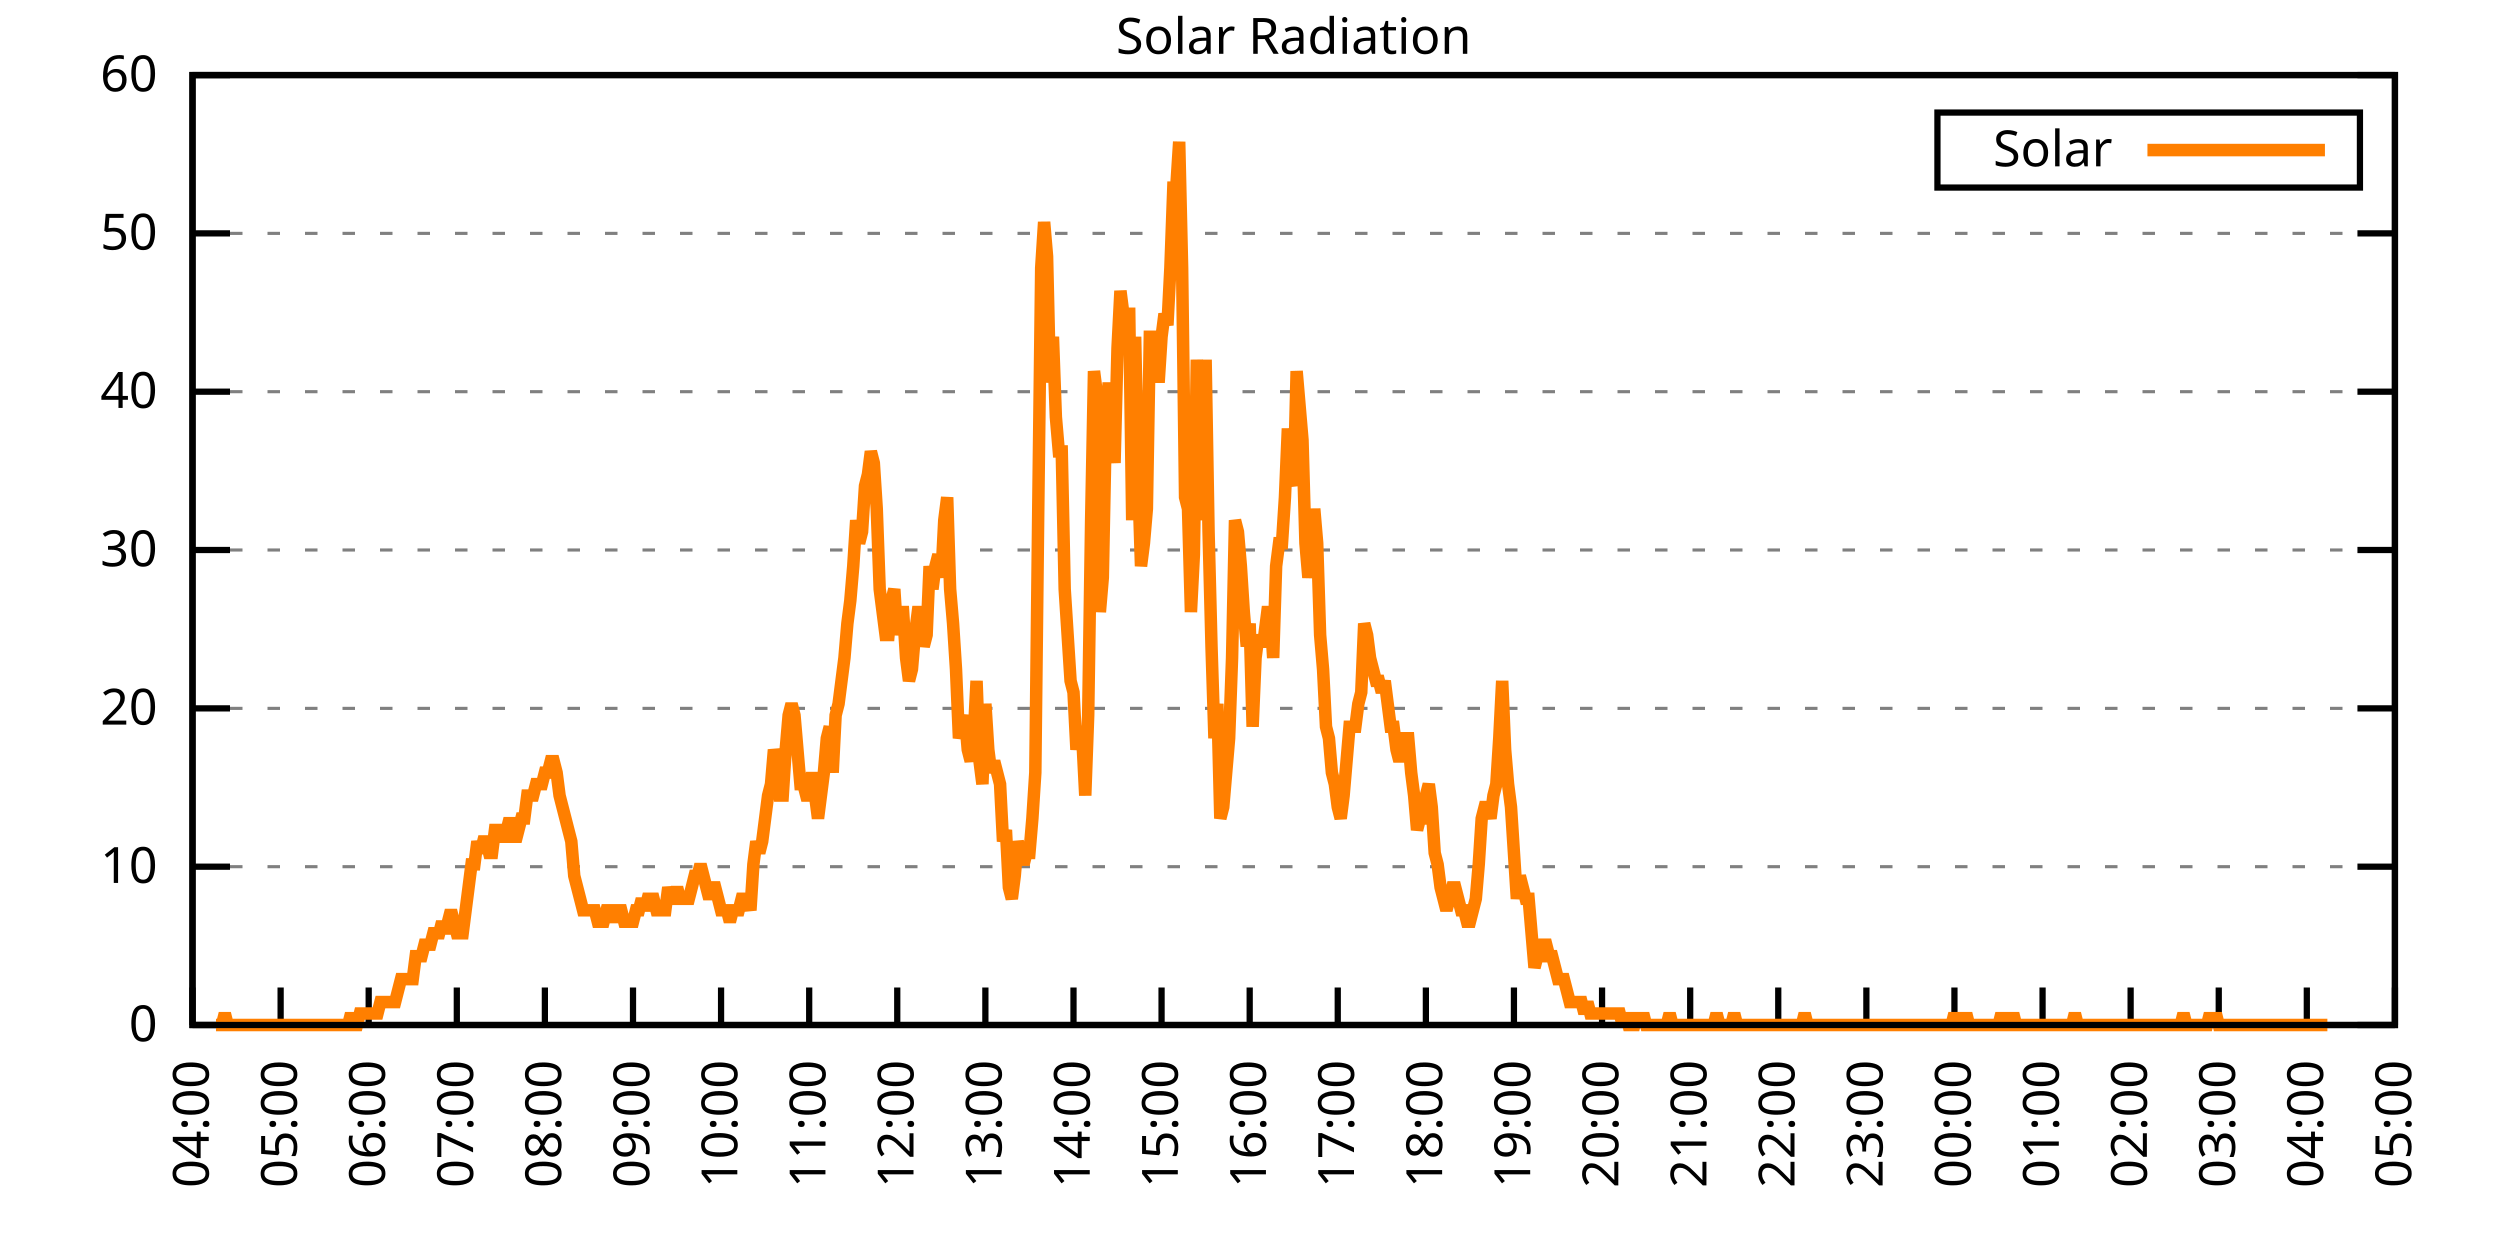
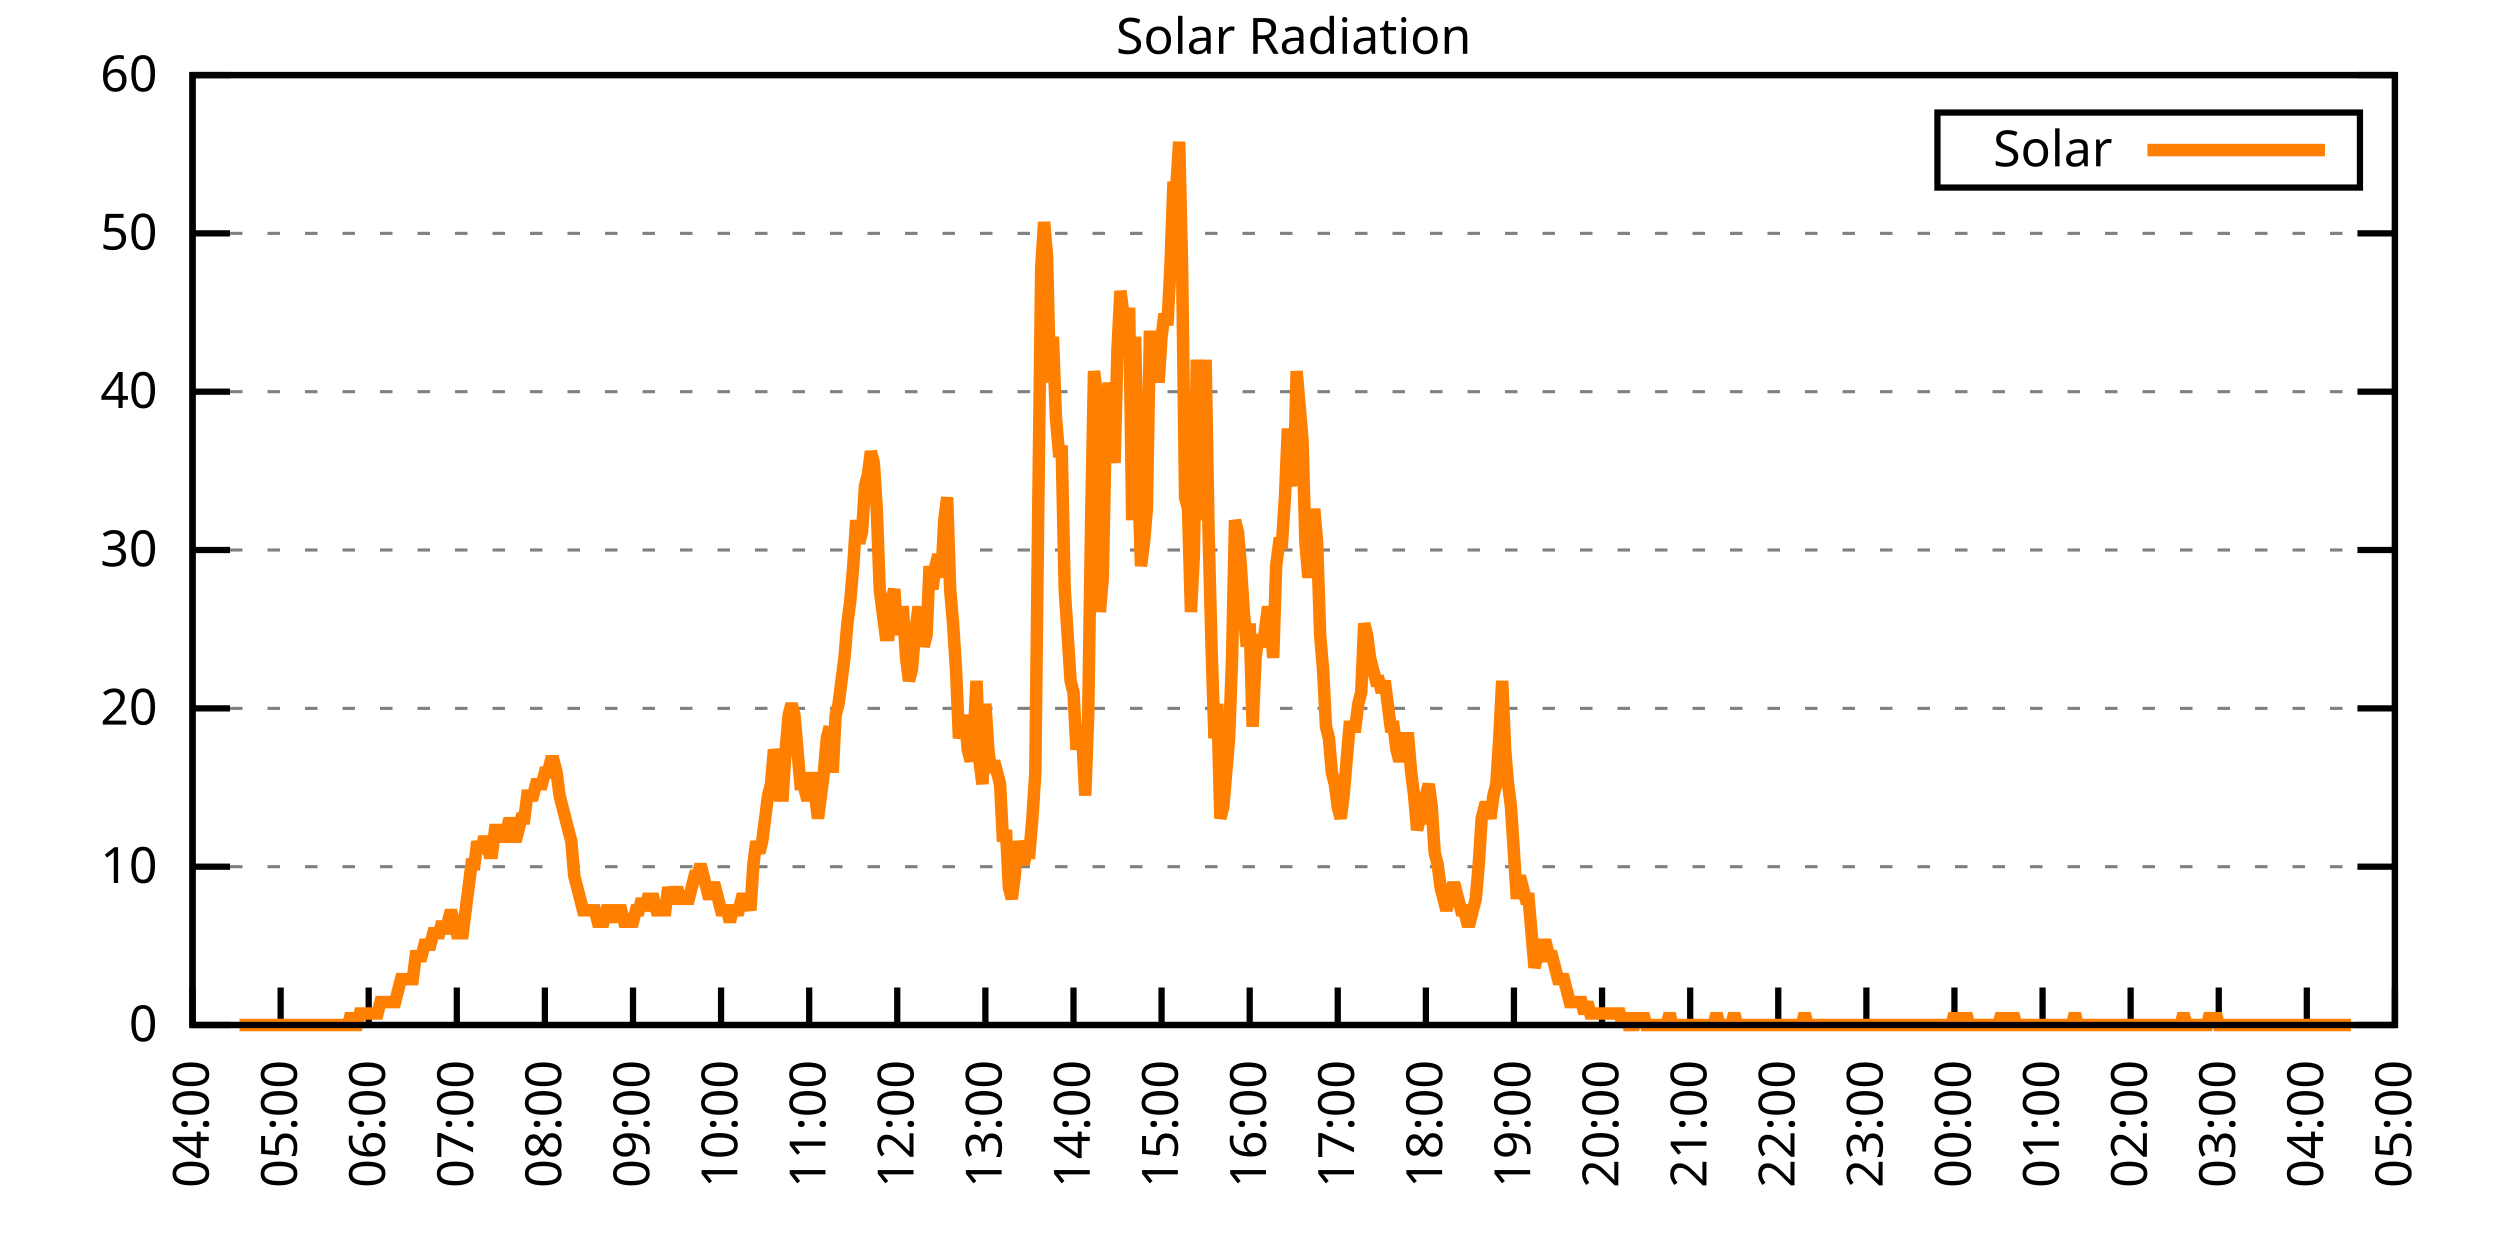
<svg xmlns="http://www.w3.org/2000/svg" xmlns:xlink="http://www.w3.org/1999/xlink" width="400" height="200" viewBox="0 0 400 200">
  <g id="gnuplot_canvas">
    <rect x="0" y="0" width="400" height="200" fill="none" />
    <defs>
      <circle id="gpDot" r="0.5" stroke-width="0.5" stroke="currentColor" />
      <path id="gpPt0" stroke-width="0.333" stroke="currentColor" d="M-1,0 h2 M0,-1 v2" />
      <path id="gpPt1" stroke-width="0.333" stroke="currentColor" d="M-1,-1 L1,1 M1,-1 L-1,1" />
      <path id="gpPt2" stroke-width="0.333" stroke="currentColor" d="M-1,0 L1,0 M0,-1 L0,1 M-1,-1 L1,1 M-1,1 L1,-1" />
      <rect id="gpPt3" stroke-width="0.333" stroke="currentColor" x="-1" y="-1" width="2" height="2" />
      <rect id="gpPt4" stroke-width="0.333" stroke="currentColor" fill="currentColor" x="-1" y="-1" width="2" height="2" />
      <circle id="gpPt5" stroke-width="0.333" stroke="currentColor" cx="0" cy="0" r="1" />
      <use xlink:href="#gpPt5" id="gpPt6" fill="currentColor" stroke="none" />
      <path id="gpPt7" stroke-width="0.333" stroke="currentColor" d="M0,-1.33 L-1.33,0.67 L1.33,0.67 z" />
      <use xlink:href="#gpPt7" id="gpPt8" fill="currentColor" stroke="none" />
      <use xlink:href="#gpPt7" id="gpPt9" stroke="currentColor" transform="rotate(180)" />
      <use xlink:href="#gpPt9" id="gpPt10" fill="currentColor" stroke="none" />
      <use xlink:href="#gpPt3" id="gpPt11" stroke="currentColor" transform="rotate(45)" />
      <use xlink:href="#gpPt11" id="gpPt12" fill="currentColor" stroke="none" />
      <path id="gpPt13" stroke-width="0.333" stroke="currentColor" d="M0,1.330 L1.265,0.411 L0.782,-1.067 L-0.782,-1.076 L-1.265,0.411 z" />
      <use xlink:href="#gpPt13" id="gpPt14" fill="currentColor" stroke="none" />
      <filter id="textbox" filterUnits="objectBoundingBox" x="0" y="0" height="1" width="1">
        <feFlood flood-color="white" flood-opacity="1" result="bgnd" />
        <feComposite in="SourceGraphic" in2="bgnd" operator="atop" />
      </filter>
      <filter id="greybox" filterUnits="objectBoundingBox" x="0" y="0" height="1" width="1">
        <feFlood flood-color="lightgrey" flood-opacity="1" result="grey" />
        <feComposite in="SourceGraphic" in2="grey" operator="atop" />
      </filter>
    </defs>
    <g fill="none" color="white" stroke="currentColor" stroke-width="1.00" stroke-linecap="butt" stroke-linejoin="miter">
</g>
    <g fill="none" color="black" stroke="currentColor" stroke-width="1.00" stroke-linecap="butt" stroke-linejoin="miter">
      <g stroke="none" shape-rendering="crispEdges">
        <polygon fill="rgb(255, 255, 255)" points="30.80,164.00 383.18,164.00 383.18,12.02 30.80,12.02 " />
      </g>
    </g>
    <g fill="none" color="black" stroke="currentColor" stroke-width="1.00" stroke-linecap="butt" stroke-linejoin="miter">
</g>
    <g fill="none" color="black" stroke="black" stroke-width="0.50" stroke-linecap="butt" stroke-linejoin="miter">
</g>
    <g fill="none" color="gray" stroke="currentColor" stroke-width="0.50" stroke-linecap="butt" stroke-linejoin="miter">
      <path stroke="gray" stroke-dasharray="2,4" class="gridline" d="M30.80,164.00 L383.19,164.00  " />
    </g>
    <g fill="none" color="gray" stroke="gray" stroke-width="1.00" stroke-linecap="butt" stroke-linejoin="miter">
</g>
    <g fill="none" color="black" stroke="currentColor" stroke-width="1.00" stroke-linecap="butt" stroke-linejoin="miter">
      <path stroke="black" d="M30.80,164.00 L36.80,164.00 M383.19,164.00 L377.19,164.00  " />
      <g transform="translate(25.20,166.60)" stroke="none" fill="black" font-family="Sans" font-size="8.00" text-anchor="end">
        <text>
          <tspan font-family="Sans"> 0</tspan>
        </text>
      </g>
    </g>
    <g fill="none" color="black" stroke="currentColor" stroke-width="1.00" stroke-linecap="butt" stroke-linejoin="miter">
</g>
    <g fill="none" color="black" stroke="black" stroke-width="0.50" stroke-linecap="butt" stroke-linejoin="miter">
</g>
    <g fill="none" color="gray" stroke="currentColor" stroke-width="0.50" stroke-linecap="butt" stroke-linejoin="miter">
      <path stroke="gray" stroke-dasharray="2,4" class="gridline" d="M30.80,138.67 L383.19,138.67  " />
    </g>
    <g fill="none" color="gray" stroke="gray" stroke-width="1.00" stroke-linecap="butt" stroke-linejoin="miter">
</g>
    <g fill="none" color="black" stroke="currentColor" stroke-width="1.00" stroke-linecap="butt" stroke-linejoin="miter">
      <path stroke="black" d="M30.80,138.67 L36.80,138.67 M383.19,138.67 L377.19,138.67  " />
      <g transform="translate(25.20,141.27)" stroke="none" fill="black" font-family="Sans" font-size="8.00" text-anchor="end">
        <text>
          <tspan font-family="Sans"> 10</tspan>
        </text>
      </g>
    </g>
    <g fill="none" color="black" stroke="currentColor" stroke-width="1.00" stroke-linecap="butt" stroke-linejoin="miter">
</g>
    <g fill="none" color="black" stroke="black" stroke-width="0.50" stroke-linecap="butt" stroke-linejoin="miter">
</g>
    <g fill="none" color="gray" stroke="currentColor" stroke-width="0.50" stroke-linecap="butt" stroke-linejoin="miter">
      <path stroke="gray" stroke-dasharray="2,4" class="gridline" d="M30.80,113.34 L383.19,113.34  " />
    </g>
    <g fill="none" color="gray" stroke="gray" stroke-width="1.00" stroke-linecap="butt" stroke-linejoin="miter">
</g>
    <g fill="none" color="black" stroke="currentColor" stroke-width="1.00" stroke-linecap="butt" stroke-linejoin="miter">
      <path stroke="black" d="M30.80,113.34 L36.80,113.34 M383.19,113.34 L377.19,113.34  " />
      <g transform="translate(25.20,115.94)" stroke="none" fill="black" font-family="Sans" font-size="8.00" text-anchor="end">
        <text>
          <tspan font-family="Sans"> 20</tspan>
        </text>
      </g>
    </g>
    <g fill="none" color="black" stroke="currentColor" stroke-width="1.00" stroke-linecap="butt" stroke-linejoin="miter">
</g>
    <g fill="none" color="black" stroke="black" stroke-width="0.50" stroke-linecap="butt" stroke-linejoin="miter">
</g>
    <g fill="none" color="gray" stroke="currentColor" stroke-width="0.50" stroke-linecap="butt" stroke-linejoin="miter">
      <path stroke="gray" stroke-dasharray="2,4" class="gridline" d="M30.80,88.00 L383.19,88.00  " />
    </g>
    <g fill="none" color="gray" stroke="gray" stroke-width="1.00" stroke-linecap="butt" stroke-linejoin="miter">
</g>
    <g fill="none" color="black" stroke="currentColor" stroke-width="1.00" stroke-linecap="butt" stroke-linejoin="miter">
      <path stroke="black" d="M30.80,88.00 L36.80,88.00 M383.19,88.00 L377.19,88.00  " />
      <g transform="translate(25.20,90.60)" stroke="none" fill="black" font-family="Sans" font-size="8.00" text-anchor="end">
        <text>
          <tspan font-family="Sans"> 30</tspan>
        </text>
      </g>
    </g>
    <g fill="none" color="black" stroke="currentColor" stroke-width="1.00" stroke-linecap="butt" stroke-linejoin="miter">
</g>
    <g fill="none" color="black" stroke="black" stroke-width="0.50" stroke-linecap="butt" stroke-linejoin="miter">
</g>
    <g fill="none" color="gray" stroke="currentColor" stroke-width="0.50" stroke-linecap="butt" stroke-linejoin="miter">
      <path stroke="gray" stroke-dasharray="2,4" class="gridline" d="M30.80,62.67 L383.19,62.67  " />
    </g>
    <g fill="none" color="gray" stroke="gray" stroke-width="1.00" stroke-linecap="butt" stroke-linejoin="miter">
</g>
    <g fill="none" color="black" stroke="currentColor" stroke-width="1.00" stroke-linecap="butt" stroke-linejoin="miter">
      <path stroke="black" d="M30.80,62.67 L36.80,62.67 M383.19,62.67 L377.19,62.67  " />
      <g transform="translate(25.20,65.27)" stroke="none" fill="black" font-family="Sans" font-size="8.00" text-anchor="end">
        <text>
          <tspan font-family="Sans"> 40</tspan>
        </text>
      </g>
    </g>
    <g fill="none" color="black" stroke="currentColor" stroke-width="1.00" stroke-linecap="butt" stroke-linejoin="miter">
</g>
    <g fill="none" color="black" stroke="black" stroke-width="0.50" stroke-linecap="butt" stroke-linejoin="miter">
</g>
    <g fill="none" color="gray" stroke="currentColor" stroke-width="0.50" stroke-linecap="butt" stroke-linejoin="miter">
      <path stroke="gray" stroke-dasharray="2,4" class="gridline" d="M30.80,37.34 L383.19,37.34  " />
    </g>
    <g fill="none" color="gray" stroke="gray" stroke-width="1.00" stroke-linecap="butt" stroke-linejoin="miter">
</g>
    <g fill="none" color="black" stroke="currentColor" stroke-width="1.00" stroke-linecap="butt" stroke-linejoin="miter">
      <path stroke="black" d="M30.80,37.34 L36.80,37.34 M383.19,37.34 L377.19,37.34  " />
      <g transform="translate(25.20,39.94)" stroke="none" fill="black" font-family="Sans" font-size="8.00" text-anchor="end">
        <text>
          <tspan font-family="Sans"> 50</tspan>
        </text>
      </g>
    </g>
    <g fill="none" color="black" stroke="currentColor" stroke-width="1.00" stroke-linecap="butt" stroke-linejoin="miter">
</g>
    <g fill="none" color="black" stroke="black" stroke-width="0.50" stroke-linecap="butt" stroke-linejoin="miter">
</g>
    <g fill="none" color="gray" stroke="currentColor" stroke-width="0.50" stroke-linecap="butt" stroke-linejoin="miter">
      <path stroke="gray" stroke-dasharray="2,4" class="gridline" d="M30.80,12.01 L383.19,12.01  " />
    </g>
    <g fill="none" color="gray" stroke="gray" stroke-width="1.00" stroke-linecap="butt" stroke-linejoin="miter">
</g>
    <g fill="none" color="black" stroke="currentColor" stroke-width="1.00" stroke-linecap="butt" stroke-linejoin="miter">
      <path stroke="black" d="M30.80,12.01 L36.80,12.01 M383.19,12.01 L377.19,12.01  " />
      <g transform="translate(25.20,14.61)" stroke="none" fill="black" font-family="Sans" font-size="8.00" text-anchor="end">
        <text>
          <tspan font-family="Sans"> 60</tspan>
        </text>
      </g>
    </g>
    <g fill="none" color="black" stroke="currentColor" stroke-width="1.00" stroke-linecap="butt" stroke-linejoin="miter">
      <path stroke="black" d="M30.80,164.00 L30.80,158.00  " />
      <g transform="translate(33.40,169.60) rotate(270.00)" stroke="none" fill="black" font-family="Sans" font-size="8.00" text-anchor="end">
        <text>
          <tspan font-family="Sans">04:00</tspan>
        </text>
      </g>
    </g>
    <g fill="none" color="black" stroke="currentColor" stroke-width="1.00" stroke-linecap="butt" stroke-linejoin="miter">
      <path stroke="black" d="M44.90,164.00 L44.90,158.00  " />
      <g transform="translate(47.50,169.60) rotate(270.00)" stroke="none" fill="black" font-family="Sans" font-size="8.00" text-anchor="end">
        <text>
          <tspan font-family="Sans">05:00</tspan>
        </text>
      </g>
    </g>
    <g fill="none" color="black" stroke="currentColor" stroke-width="1.00" stroke-linecap="butt" stroke-linejoin="miter">
      <path stroke="black" d="M58.99,164.00 L58.99,158.00  " />
      <g transform="translate(61.59,169.60) rotate(270.00)" stroke="none" fill="black" font-family="Sans" font-size="8.00" text-anchor="end">
        <text>
          <tspan font-family="Sans">06:00</tspan>
        </text>
      </g>
    </g>
    <g fill="none" color="black" stroke="currentColor" stroke-width="1.00" stroke-linecap="butt" stroke-linejoin="miter">
      <path stroke="black" d="M73.09,164.00 L73.09,158.00  " />
      <g transform="translate(75.69,169.60) rotate(270.00)" stroke="none" fill="black" font-family="Sans" font-size="8.00" text-anchor="end">
        <text>
          <tspan font-family="Sans">07:00</tspan>
        </text>
      </g>
    </g>
    <g fill="none" color="black" stroke="currentColor" stroke-width="1.00" stroke-linecap="butt" stroke-linejoin="miter">
      <path stroke="black" d="M87.18,164.00 L87.18,158.00  " />
      <g transform="translate(89.78,169.60) rotate(270.00)" stroke="none" fill="black" font-family="Sans" font-size="8.00" text-anchor="end">
        <text>
          <tspan font-family="Sans">08:00</tspan>
        </text>
      </g>
    </g>
    <g fill="none" color="black" stroke="currentColor" stroke-width="1.00" stroke-linecap="butt" stroke-linejoin="miter">
      <path stroke="black" d="M101.28,164.00 L101.28,158.00  " />
      <g transform="translate(103.88,169.60) rotate(270.00)" stroke="none" fill="black" font-family="Sans" font-size="8.00" text-anchor="end">
        <text>
          <tspan font-family="Sans">09:00</tspan>
        </text>
      </g>
    </g>
    <g fill="none" color="black" stroke="currentColor" stroke-width="1.00" stroke-linecap="butt" stroke-linejoin="miter">
      <path stroke="black" d="M115.37,164.00 L115.37,158.00  " />
      <g transform="translate(117.97,169.60) rotate(270.00)" stroke="none" fill="black" font-family="Sans" font-size="8.00" text-anchor="end">
        <text>
          <tspan font-family="Sans">10:00</tspan>
        </text>
      </g>
    </g>
    <g fill="none" color="black" stroke="currentColor" stroke-width="1.00" stroke-linecap="butt" stroke-linejoin="miter">
      <path stroke="black" d="M129.47,164.00 L129.47,158.00  " />
      <g transform="translate(132.07,169.60) rotate(270.00)" stroke="none" fill="black" font-family="Sans" font-size="8.00" text-anchor="end">
        <text>
          <tspan font-family="Sans">11:00</tspan>
        </text>
      </g>
    </g>
    <g fill="none" color="black" stroke="currentColor" stroke-width="1.00" stroke-linecap="butt" stroke-linejoin="miter">
      <path stroke="black" d="M143.56,164.00 L143.56,158.00  " />
      <g transform="translate(146.16,169.60) rotate(270.00)" stroke="none" fill="black" font-family="Sans" font-size="8.00" text-anchor="end">
        <text>
          <tspan font-family="Sans">12:00</tspan>
        </text>
      </g>
    </g>
    <g fill="none" color="black" stroke="currentColor" stroke-width="1.00" stroke-linecap="butt" stroke-linejoin="miter">
      <path stroke="black" d="M157.66,164.00 L157.66,158.00  " />
      <g transform="translate(160.26,169.60) rotate(270.00)" stroke="none" fill="black" font-family="Sans" font-size="8.00" text-anchor="end">
        <text>
          <tspan font-family="Sans">13:00</tspan>
        </text>
      </g>
    </g>
    <g fill="none" color="black" stroke="currentColor" stroke-width="1.00" stroke-linecap="butt" stroke-linejoin="miter">
      <path stroke="black" d="M171.76,164.00 L171.76,158.00  " />
      <g transform="translate(174.36,169.60) rotate(270.00)" stroke="none" fill="black" font-family="Sans" font-size="8.00" text-anchor="end">
        <text>
          <tspan font-family="Sans">14:00</tspan>
        </text>
      </g>
    </g>
    <g fill="none" color="black" stroke="currentColor" stroke-width="1.00" stroke-linecap="butt" stroke-linejoin="miter">
      <path stroke="black" d="M185.85,164.00 L185.85,158.00  " />
      <g transform="translate(188.45,169.60) rotate(270.00)" stroke="none" fill="black" font-family="Sans" font-size="8.00" text-anchor="end">
        <text>
          <tspan font-family="Sans">15:00</tspan>
        </text>
      </g>
    </g>
    <g fill="none" color="black" stroke="currentColor" stroke-width="1.00" stroke-linecap="butt" stroke-linejoin="miter">
      <path stroke="black" d="M199.95,164.00 L199.95,158.00  " />
      <g transform="translate(202.55,169.60) rotate(270.00)" stroke="none" fill="black" font-family="Sans" font-size="8.00" text-anchor="end">
        <text>
          <tspan font-family="Sans">16:00</tspan>
        </text>
      </g>
    </g>
    <g fill="none" color="black" stroke="currentColor" stroke-width="1.00" stroke-linecap="butt" stroke-linejoin="miter">
      <path stroke="black" d="M214.04,164.00 L214.04,158.00  " />
      <g transform="translate(216.64,169.60) rotate(270.00)" stroke="none" fill="black" font-family="Sans" font-size="8.00" text-anchor="end">
        <text>
          <tspan font-family="Sans">17:00</tspan>
        </text>
      </g>
    </g>
    <g fill="none" color="black" stroke="currentColor" stroke-width="1.00" stroke-linecap="butt" stroke-linejoin="miter">
      <path stroke="black" d="M228.14,164.00 L228.14,158.00  " />
      <g transform="translate(230.74,169.60) rotate(270.00)" stroke="none" fill="black" font-family="Sans" font-size="8.00" text-anchor="end">
        <text>
          <tspan font-family="Sans">18:00</tspan>
        </text>
      </g>
    </g>
    <g fill="none" color="black" stroke="currentColor" stroke-width="1.00" stroke-linecap="butt" stroke-linejoin="miter">
      <path stroke="black" d="M242.23,164.00 L242.23,158.00  " />
      <g transform="translate(244.83,169.60) rotate(270.00)" stroke="none" fill="black" font-family="Sans" font-size="8.00" text-anchor="end">
        <text>
          <tspan font-family="Sans">19:00</tspan>
        </text>
      </g>
    </g>
    <g fill="none" color="black" stroke="currentColor" stroke-width="1.00" stroke-linecap="butt" stroke-linejoin="miter">
      <path stroke="black" d="M256.33,164.00 L256.33,158.00  " />
      <g transform="translate(258.93,169.60) rotate(270.00)" stroke="none" fill="black" font-family="Sans" font-size="8.00" text-anchor="end">
        <text>
          <tspan font-family="Sans">20:00</tspan>
        </text>
      </g>
    </g>
    <g fill="none" color="black" stroke="currentColor" stroke-width="1.00" stroke-linecap="butt" stroke-linejoin="miter">
      <path stroke="black" d="M270.43,164.00 L270.43,158.00  " />
      <g transform="translate(273.03,169.60) rotate(270.00)" stroke="none" fill="black" font-family="Sans" font-size="8.00" text-anchor="end">
        <text>
          <tspan font-family="Sans">21:00</tspan>
        </text>
      </g>
    </g>
    <g fill="none" color="black" stroke="currentColor" stroke-width="1.00" stroke-linecap="butt" stroke-linejoin="miter">
      <path stroke="black" d="M284.52,164.00 L284.52,158.00  " />
      <g transform="translate(287.12,169.60) rotate(270.00)" stroke="none" fill="black" font-family="Sans" font-size="8.00" text-anchor="end">
        <text>
          <tspan font-family="Sans">22:00</tspan>
        </text>
      </g>
    </g>
    <g fill="none" color="black" stroke="currentColor" stroke-width="1.00" stroke-linecap="butt" stroke-linejoin="miter">
      <path stroke="black" d="M298.62,164.00 L298.62,158.00  " />
      <g transform="translate(301.22,169.60) rotate(270.00)" stroke="none" fill="black" font-family="Sans" font-size="8.00" text-anchor="end">
        <text>
          <tspan font-family="Sans">23:00</tspan>
        </text>
      </g>
    </g>
    <g fill="none" color="black" stroke="currentColor" stroke-width="1.00" stroke-linecap="butt" stroke-linejoin="miter">
      <path stroke="black" d="M312.71,164.00 L312.71,158.00  " />
      <g transform="translate(315.31,169.60) rotate(270.00)" stroke="none" fill="black" font-family="Sans" font-size="8.00" text-anchor="end">
        <text>
          <tspan font-family="Sans">00:00</tspan>
        </text>
      </g>
    </g>
    <g fill="none" color="black" stroke="currentColor" stroke-width="1.00" stroke-linecap="butt" stroke-linejoin="miter">
      <path stroke="black" d="M326.81,164.00 L326.81,158.00  " />
      <g transform="translate(329.41,169.60) rotate(270.00)" stroke="none" fill="black" font-family="Sans" font-size="8.00" text-anchor="end">
        <text>
          <tspan font-family="Sans">01:00</tspan>
        </text>
      </g>
    </g>
    <g fill="none" color="black" stroke="currentColor" stroke-width="1.00" stroke-linecap="butt" stroke-linejoin="miter">
      <path stroke="black" d="M340.90,164.00 L340.90,158.00  " />
      <g transform="translate(343.50,169.60) rotate(270.00)" stroke="none" fill="black" font-family="Sans" font-size="8.00" text-anchor="end">
        <text>
          <tspan font-family="Sans">02:00</tspan>
        </text>
      </g>
    </g>
    <g fill="none" color="black" stroke="currentColor" stroke-width="1.00" stroke-linecap="butt" stroke-linejoin="miter">
      <path stroke="black" d="M355.00,164.00 L355.00,158.00  " />
      <g transform="translate(357.60,169.60) rotate(270.00)" stroke="none" fill="black" font-family="Sans" font-size="8.00" text-anchor="end">
        <text>
          <tspan font-family="Sans">03:00</tspan>
        </text>
      </g>
    </g>
    <g fill="none" color="black" stroke="currentColor" stroke-width="1.00" stroke-linecap="butt" stroke-linejoin="miter">
      <path stroke="black" d="M369.09,164.00 L369.09,158.00  " />
      <g transform="translate(371.69,169.60) rotate(270.00)" stroke="none" fill="black" font-family="Sans" font-size="8.00" text-anchor="end">
        <text>
          <tspan font-family="Sans">04:00</tspan>
        </text>
      </g>
    </g>
    <g fill="none" color="black" stroke="currentColor" stroke-width="1.00" stroke-linecap="butt" stroke-linejoin="miter">
      <path stroke="black" d="M383.19,164.00 L383.19,158.00  " />
      <g transform="translate(385.79,169.60) rotate(270.00)" stroke="none" fill="black" font-family="Sans" font-size="8.00" text-anchor="end">
        <text>
          <tspan font-family="Sans">05:00</tspan>
        </text>
      </g>
    </g>
    <g fill="none" color="black" stroke="currentColor" stroke-width="1.00" stroke-linecap="butt" stroke-linejoin="miter">
</g>
    <g fill="none" color="black" stroke="currentColor" stroke-width="1.00" stroke-linecap="butt" stroke-linejoin="miter">
      <path stroke="black" d="M30.80,12.01 L30.80,164.00 L383.19,164.00 L383.19,12.01 L30.80,12.01 Z  " />
    </g>
    <g fill="none" color="black" stroke="currentColor" stroke-width="1.00" stroke-linecap="butt" stroke-linejoin="miter">
</g>
    <g fill="none" color="black" stroke="currentColor" stroke-width="1.00" stroke-linecap="butt" stroke-linejoin="miter">
      <path stroke="black" d="M309.99,30.01 L309.99,18.01 L377.59,18.01 L377.59,30.01 L309.99,30.01 Z  " />
    </g>
    <g id="Solar_Radiation_plot_1">
      <g fill="none" color="white" stroke="black" stroke-width="2.00" stroke-linecap="butt" stroke-linejoin="miter">
</g>
      <g fill="none" color="black" stroke="currentColor" stroke-width="2.00" stroke-linecap="butt" stroke-linejoin="miter">
        <g transform="translate(337.99,26.61)" stroke="none" fill="black" font-family="Sans" font-size="8.00" text-anchor="end">
          <text>
            <tspan font-family="Sans">Solar</tspan>
          </text>
        </g>
      </g>
      <g fill="none" color="black" stroke="currentColor" stroke-width="2.00" stroke-linecap="butt" stroke-linejoin="miter">
-         <path stroke="rgb(255, 127,   0)" d="M343.59,24.01 L371.99,24.01 M34.56,164.00 L35.03,164.00 L35.50,164.00 L35.97,162.16 L36.44,164.00 L36.91,164.00   L37.38,164.00 L37.85,164.00 L38.32,164.00 L38.79,164.00 L39.26,164.00 L39.73,164.00 L40.20,164.00 L40.67,164.00   L41.14,164.00 L41.61,164.00 L42.08,164.00 L42.55,164.00 L43.02,164.00 L43.49,164.00 L43.96,164.00 L44.43,164.00   L44.90,164.00 L45.37,164.00 L45.84,164.00 L46.31,164.00 L46.78,164.00 L47.24,164.00 L47.71,164.00 L48.18,164.00   L48.65,164.00 L49.12,164.00 L49.59,164.00 L50.06,164.00 L50.53,164.00 L51.00,164.00 L51.47,164.00 L51.94,164.00   L52.41,164.00 L52.88,164.00 L53.35,164.00 L53.82,164.00 L54.29,164.00 L54.76,164.00 L55.23,164.00 L55.70,164.00   L56.17,162.16 L56.64,164.00 L57.11,164.00 L57.58,162.16 L58.05,162.16 L58.52,162.16 L58.99,162.16 L59.46,162.16   L59.93,162.16 L60.40,162.16 L60.87,160.33 L61.34,160.33 L61.81,160.33 L62.28,160.33 L62.75,160.33 L63.22,160.33   L63.69,158.49 L64.16,156.66 L64.63,156.66 L65.10,156.66 L65.57,156.66 L66.04,156.66 L66.51,152.99 L66.98,152.99   L67.45,152.99 L67.92,151.15 L68.39,151.15 L68.86,151.15 L69.33,149.32 L69.80,149.32 L70.27,149.32 L70.74,147.48   L71.21,149.32 L71.68,147.48 L72.15,145.65 L72.62,147.48 L73.09,149.32 L73.56,149.32 L74.03,149.32 L74.50,145.65   L74.97,141.98 L75.44,138.30 L75.91,138.30 L76.38,134.63 L76.85,136.47 L77.32,134.63 L77.79,134.63 L78.26,136.47   L78.73,136.47 L79.19,132.80 L79.66,132.80 L80.13,132.80 L80.60,134.63 L81.07,132.80 L81.54,130.96 L82.01,132.80   L82.48,134.63 L82.95,132.80 L83.42,130.96 L83.89,130.96 L84.36,127.29 L84.83,127.29 L85.30,127.29 L85.77,125.46   L86.24,125.46 L86.71,125.46 L87.18,123.62 L87.65,123.62 L88.12,121.79 L88.59,121.79 L89.06,123.62 L89.53,127.29   L90.00,129.13 L90.47,130.96 L90.94,132.80 L91.41,134.63 L91.88,140.14 L92.35,141.98 L92.82,143.81 L93.29,145.65   L93.76,145.65 L94.23,145.65 L94.70,145.65 L95.17,145.65 L95.64,147.48 L96.11,147.48 L96.58,147.48 L97.05,145.65   L97.52,145.65 L97.99,147.48 L98.46,145.65 L98.93,145.65 L99.40,145.65 L99.87,147.48 L100.34,147.48 L100.81,147.48   L101.28,147.48 L101.75,145.65 L102.22,145.65 L102.69,143.81 L103.16,145.65 L103.63,143.81 L104.10,143.81 L104.57,143.81   L105.04,145.65 L105.51,145.65 L105.98,145.65 L106.45,145.65 L106.92,141.98 L107.39,143.81 L107.86,143.81 L108.33,141.98   L108.80,143.81 L109.27,143.81 L109.74,143.81 L110.21,143.81 L110.68,141.98 L111.14,140.14 L111.61,140.14 L112.08,138.30   L112.55,140.14 L113.02,141.98 L113.49,143.81 L113.96,141.98 L114.43,141.98 L114.90,143.81 L115.37,145.65 L115.84,145.65   L116.31,145.65 L116.78,147.48 L117.25,145.65 L117.72,145.65 L118.19,145.65 L118.66,143.81 L119.13,143.81 L119.60,143.81   L120.07,145.65 L120.54,138.30 L121.01,134.63 L121.48,136.47 L121.95,134.63 L122.42,130.96 L122.89,127.29 L123.36,125.46   L123.83,119.95 L124.30,121.79 L124.77,127.29 L125.24,127.29 L125.71,119.95 L126.18,114.44 L126.65,112.61 L127.12,114.44   L127.59,119.95 L128.06,125.46 L128.53,125.46 L129.00,127.29 L129.47,127.29 L129.94,123.62 L130.41,127.29 L130.88,130.96   L131.35,127.29 L131.82,123.62 L132.29,118.12 L132.76,116.28 L133.23,123.62 L133.70,114.44 L134.17,112.61 L134.64,108.94   L135.11,105.27 L135.58,99.76 L136.05,96.09 L136.52,90.59 L136.99,83.24 L137.46,86.91 L137.93,85.08 L138.40,77.74   L138.87,75.90 L139.34,72.23 L139.81,74.07 L140.28,81.41 L140.75,94.26 L141.22,97.93 L141.69,101.60 L142.16,101.60   L142.63,96.09 L143.09,94.26 L143.56,101.60 L144.03,97.93 L144.50,97.93 L144.97,105.27 L145.44,108.94 L145.91,107.10   L146.38,101.60 L146.85,97.93 L147.32,97.93 L147.79,103.43 L148.26,101.60 L148.73,90.59 L149.20,94.26 L149.67,90.59   L150.14,88.75 L150.61,92.42 L151.08,83.24 L151.55,79.57 L152.02,94.26 L152.49,99.76 L152.96,107.10 L153.43,118.12   L153.90,116.28 L154.37,114.44 L154.84,119.95 L155.31,121.79 L155.78,118.12 L156.25,108.94 L156.72,121.79 L157.19,125.46   L157.66,112.61 L158.13,119.95 L158.60,123.62 L159.07,121.79 L159.54,123.62 L160.01,125.46 L160.48,134.63 L160.95,132.80   L161.42,141.98 L161.89,143.81 L162.36,140.14 L162.83,134.63 L163.30,136.47 L163.77,138.30 L164.24,136.47 L164.71,136.47   L165.18,130.96 L165.65,123.62 L166.12,81.41 L166.59,42.87 L167.06,35.52 L167.53,41.03 L168.00,61.22 L168.47,53.88   L168.94,66.73 L169.41,72.23 L169.88,72.23 L170.35,94.26 L170.82,101.60 L171.29,108.94 L171.76,110.77 L172.23,119.95   L172.70,116.28 L173.17,118.12 L173.64,127.29 L174.11,114.44 L174.58,83.24 L175.04,59.38 L175.51,63.05 L175.98,97.93   L176.45,92.42 L176.92,68.56 L177.39,61.22 L177.86,68.56 L178.33,74.07 L178.80,55.71 L179.27,46.54 L179.74,50.21   L180.21,50.21 L180.68,50.21 L181.15,83.24 L181.62,53.88 L182.09,75.90 L182.56,90.59 L183.03,86.91 L183.50,81.41   L183.97,53.88 L184.44,53.88 L184.91,53.88 L185.38,61.22 L185.85,53.88 L186.32,50.21 L186.79,52.04 L187.26,42.87   L187.73,30.02 L188.20,30.02 L188.67,22.68 L189.14,42.87 L189.61,79.57 L190.08,81.41 L190.55,97.93 L191.02,88.75   L191.49,57.55 L191.96,68.56 L192.43,83.24 L192.90,57.55 L193.37,85.08 L193.84,103.43 L194.31,118.12 L194.78,112.61   L195.25,130.96 L195.72,129.13 L196.19,123.62 L196.66,118.12 L197.13,105.27 L197.60,83.24 L198.07,85.08 L198.54,90.59   L199.01,97.93 L199.48,103.43 L199.95,99.76 L200.42,116.28 L200.89,105.27 L201.36,101.60 L201.83,103.43 L202.30,101.60   L202.77,97.93 L203.24,97.93 L203.71,105.27 L204.18,90.59 L204.65,86.91 L205.12,86.91 L205.59,79.57 L206.06,68.56   L206.53,75.90 L207.00,77.74 L207.46,59.38 L207.93,64.89 L208.40,70.40 L208.87,86.91 L209.34,92.42 L209.81,88.75   L210.28,81.41 L210.75,86.91 L211.22,101.60 L211.69,107.10 L212.16,116.28 L212.63,118.12 L213.10,123.62 L213.57,125.46   L214.04,129.13 L214.51,130.96 L214.98,127.29 L215.45,121.79 L215.92,116.28 L216.39,116.28 L216.86,116.28 L217.33,112.61   L217.80,110.77 L218.27,99.76 L218.74,101.60 L219.21,105.27 L219.68,107.10 L220.15,108.94 L220.62,108.94 L221.09,110.77   L221.56,108.94 L222.03,112.61 L222.50,116.28 L222.97,116.28 L223.44,119.95 L223.91,121.79 L224.38,119.95 L224.85,118.12   L225.32,118.12 L225.79,123.62 L226.26,127.29 L226.73,132.80 L227.20,130.96 L227.67,130.96 L228.14,127.29 L228.61,125.46   L229.08,129.13 L229.55,136.47 L230.02,138.30 L230.49,141.98 L230.96,143.81 L231.43,145.65 L231.90,143.81 L232.37,141.98   L232.84,141.98 L233.31,143.81 L233.78,145.65 L234.25,145.65 L234.72,147.48 L235.19,147.48 L235.66,145.65 L236.13,143.81   L236.60,138.30 L237.07,130.96 L237.54,129.13 L238.01,129.13 L238.48,130.96 L238.95,127.29 L239.41,125.46 L239.88,118.12   L240.35,108.94 L240.82,119.95 L241.29,125.46 L241.76,129.13 L242.23,136.47 L242.70,143.81 L243.17,140.14 L243.64,141.98   L244.11,143.81 L244.58,143.81 L245.05,149.32 L245.52,154.82 L245.99,152.99 L246.46,152.99 L246.93,151.15 L247.40,151.15   L247.87,152.99 L248.34,152.99 L248.81,154.82 L249.28,156.66 L249.75,156.66 L250.22,156.66 L250.69,158.49 L251.16,160.33   L251.63,160.33 L252.10,160.33 L252.57,160.33 L253.04,160.33 L253.51,162.16 L253.98,160.33 L254.45,162.16 L254.92,162.16   L255.39,162.16 L255.86,162.16 L256.33,162.16 L256.80,162.16 L257.27,162.16 L257.74,162.16 L258.21,162.16 L258.68,162.16   L259.15,162.16 L259.62,164.00 L260.09,162.16 L260.56,164.00 L261.03,164.00 L261.50,164.00 L261.97,162.16 L262.44,164.00   L262.91,162.16 L263.38,164.00 L263.85,164.00 L264.32,164.00 L264.79,164.00 L265.26,164.00 L265.73,164.00 L266.20,164.00   L266.67,164.00 L267.14,162.16 L267.61,164.00 L268.08,164.00 L268.55,164.00 L269.02,164.00 L269.49,164.00 L269.96,164.00   L270.43,164.00 L270.90,164.00 L271.36,164.00 L271.83,164.00 L272.30,164.00 L272.77,164.00 L273.24,164.00 L273.71,164.00   L274.18,164.00 L274.65,162.16 L275.12,164.00 L275.59,164.00 L276.06,164.00 L276.53,164.00 L277.00,164.00 L277.47,162.16   L277.94,164.00 L278.41,164.00 L278.88,164.00 L279.35,164.00 L279.82,164.00 L280.29,164.00 L280.76,164.00 L281.23,164.00   L281.70,164.00 L282.17,164.00 L282.64,164.00 L283.11,164.00 L283.58,164.00 L284.05,164.00 L284.52,164.00 L284.99,164.00   L285.46,164.00 L285.93,164.00 L286.40,164.00 L286.87,164.00 L287.34,164.00 L287.81,164.00 L288.28,164.00 L288.75,162.16   L289.22,164.00 L289.69,164.00 L290.16,164.00 L290.63,164.00 L291.10,164.00 L291.57,164.00 L292.04,164.00 L292.51,164.00   L292.98,164.00 L293.45,164.00 L293.92,164.00 L294.39,164.00 L294.86,164.00 L295.33,164.00 L295.80,164.00 L296.27,164.00   L296.74,164.00 L297.21,164.00 L297.68,164.00 L298.15,164.00 L298.62,164.00 L299.09,164.00 L299.56,164.00 L300.03,164.00   L300.50,164.00 L300.97,164.00 L301.44,164.00 L301.91,164.00 L302.38,164.00 L302.85,164.00 L303.31,164.00 L303.78,164.00   L304.25,164.00 L304.72,164.00 L305.19,164.00 L305.66,164.00 L306.13,164.00 L306.60,164.00 L307.07,164.00 L307.54,164.00   L308.01,164.00 L308.48,164.00 L308.95,164.00 L309.42,164.00 L309.89,164.00 L310.36,164.00 L310.83,164.00 L311.30,164.00   L311.77,164.00 L312.24,164.00 L312.71,162.16 L313.18,164.00 L313.65,164.00 L314.12,164.00 L314.59,162.16 L315.06,164.00   L315.53,164.00 L316.00,164.00 L316.47,164.00 L316.94,164.00 L317.41,164.00 L317.88,164.00 L318.35,164.00 L318.82,164.00   L319.29,164.00 L319.76,164.00 L320.23,162.16 L320.70,164.00 L321.17,164.00 L321.64,164.00 L322.11,162.16 L322.58,164.00   L323.05,164.00 L323.52,164.00 L323.99,164.00 L324.46,164.00 L324.93,164.00 L325.40,164.00 L325.87,164.00 L326.34,164.00   L326.81,164.00 L327.28,164.00 L327.75,164.00 L328.22,164.00 L328.69,164.00 L329.16,164.00 L329.63,164.00 L330.10,164.00   L330.57,164.00 L331.04,164.00 L331.51,164.00 L331.98,162.16 L332.45,164.00 L332.92,164.00 L333.39,164.00 L333.86,164.00   L334.33,164.00 L334.80,164.00 L335.26,164.00 L335.73,164.00 L336.20,164.00 L336.67,164.00 L337.14,164.00 L337.61,164.00   L338.08,164.00 L338.55,164.00 L339.02,164.00 L339.49,164.00 L339.96,164.00 L340.43,164.00 L340.90,164.00 L341.37,164.00   L341.84,164.00 L342.31,164.00 L342.78,164.00 L343.25,164.00 L343.72,164.00 L344.19,164.00 L344.66,164.00 L345.13,164.00   L345.60,164.00 L346.07,164.00 L346.54,164.00 L347.01,164.00 L347.48,164.00 L347.95,164.00 L348.42,164.00 L348.89,164.00   L349.36,162.16 L349.83,164.00 L350.30,164.00 L350.77,164.00 L351.24,164.00 L351.71,164.00 L352.18,164.00 L352.65,164.00   L353.12,164.00 L353.59,162.16 L354.06,164.00 L354.53,162.16 L355.00,164.00 L355.47,164.00 L355.94,164.00 L356.41,164.00   L356.88,164.00 L357.35,164.00 L357.82,164.00 L358.29,164.00 L358.76,164.00 L359.23,164.00 L359.70,164.00 L360.17,164.00   L360.64,164.00 L361.11,164.00 L361.58,164.00 L362.05,164.00 L362.52,164.00 L362.99,164.00 L363.46,164.00 L363.93,164.00   L364.40,164.00 L364.87,164.00 L365.34,164.00 L365.81,164.00 L366.28,164.00 L366.75,164.00 L367.21,164.00 L367.68,164.00   L368.15,164.00 L368.62,164.00 L369.09,164.00 L369.56,164.00 L370.03,164.00 L370.50,164.00 L370.97,164.00 L371.44,164.00   L371.91,164.00 L372.38,164.00  " />
+         <path stroke="rgb(255, 127,   0)" d="M343.59,24.01 L371.99,24.01 M38.32,164.00 L38.79,164.00 L39.26,164.00 L39.73,164.00 L40.20,164.00 L40.67,164.00   L41.14,164.00 L41.61,164.00 L42.08,164.00 L42.55,164.00 L43.02,164.00 L43.49,164.00 L43.96,164.00 L44.43,164.00   L44.90,164.00 L45.37,164.00 L45.84,164.00 L46.31,164.00 L46.78,164.00 L47.24,164.00 L47.71,164.00 L48.18,164.00   L48.65,164.00 L49.12,164.00 L49.59,164.00 L50.06,164.00 L50.53,164.00 L51.00,164.00 L51.47,164.00 L51.94,164.00   L52.41,164.00 L52.88,164.00 L53.35,164.00 L53.82,164.00 L54.29,164.00 L54.76,164.00 L55.23,164.00 L55.70,164.00   L56.17,162.16 L56.64,164.00 L57.11,164.00 L57.58,162.16 L58.05,162.16 L58.52,162.16 L58.99,162.16 L59.46,162.16   L59.93,162.16 L60.40,162.16 L60.87,160.33 L61.34,160.33 L61.81,160.33 L62.28,160.33 L62.75,160.33 L63.22,160.33   L63.69,158.49 L64.16,156.66 L64.63,156.66 L65.10,156.66 L65.57,156.66 L66.04,156.66 L66.51,152.99 L66.98,152.99   L67.45,152.99 L67.92,151.15 L68.39,151.15 L68.86,151.15 L69.33,149.32 L69.80,149.32 L70.27,149.32 L70.74,147.48   L71.21,149.32 L71.68,147.48 L72.15,145.65 L72.62,147.48 L73.09,149.32 L73.56,149.32 L74.03,149.32 L74.50,145.65   L74.97,141.98 L75.44,138.30 L75.91,138.30 L76.38,134.63 L76.85,136.47 L77.32,134.63 L77.79,134.63 L78.26,136.47   L78.73,136.47 L79.19,132.80 L79.66,132.80 L80.13,132.80 L80.60,134.63 L81.07,132.80 L81.54,130.96 L82.01,132.80   L82.48,134.63 L82.95,132.80 L83.42,130.96 L83.89,130.96 L84.36,127.29 L84.83,127.29 L85.30,127.29 L85.77,125.46   L86.24,125.46 L86.71,125.46 L87.18,123.62 L87.65,123.62 L88.12,121.79 L88.59,121.79 L89.06,123.62 L89.53,127.29   L90.00,129.13 L90.47,130.96 L90.94,132.80 L91.41,134.63 L91.88,140.14 L92.35,141.98 L92.82,143.81 L93.29,145.65   L93.76,145.65 L94.23,145.65 L94.70,145.65 L95.17,145.65 L95.64,147.48 L96.11,147.48 L96.58,147.48 L97.05,145.65   L97.52,145.65 L97.99,147.48 L98.46,145.65 L98.93,145.65 L99.40,145.65 L99.87,147.48 L100.34,147.48 L100.81,147.48   L101.28,147.48 L101.75,145.65 L102.22,145.65 L102.69,143.81 L103.16,145.65 L103.63,143.81 L104.10,143.81 L104.57,143.81   L105.04,145.65 L105.51,145.65 L105.98,145.65 L106.45,145.65 L106.92,141.98 L107.39,143.81 L107.86,143.81 L108.33,141.98   L108.80,143.81 L109.27,143.81 L109.74,143.81 L110.21,143.81 L110.68,141.98 L111.14,140.14 L111.61,140.14 L112.08,138.30   L112.55,140.14 L113.02,141.98 L113.49,143.81 L113.96,141.98 L114.43,141.98 L114.90,143.81 L115.37,145.65 L115.84,145.65   L116.31,145.65 L116.78,147.48 L117.25,145.65 L117.72,145.65 L118.19,145.65 L118.66,143.81 L119.13,143.81 L119.60,143.81   L120.07,145.65 L120.54,138.30 L121.01,134.63 L121.48,136.47 L121.95,134.63 L122.42,130.96 L122.89,127.29 L123.36,125.46   L123.83,119.95 L124.30,121.79 L124.77,127.29 L125.24,127.29 L125.71,119.95 L126.18,114.44 L126.65,112.61 L127.12,114.44   L127.59,119.95 L128.06,125.46 L128.53,125.46 L129.00,127.29 L129.47,127.29 L129.94,123.62 L130.41,127.29 L130.88,130.96   L131.35,127.29 L131.82,123.62 L132.29,118.12 L132.76,116.28 L133.23,123.62 L133.70,114.44 L134.17,112.61 L134.64,108.94   L135.11,105.27 L135.58,99.76 L136.05,96.09 L136.52,90.59 L136.99,83.24 L137.46,86.91 L137.93,85.08 L138.40,77.74   L138.87,75.90 L139.34,72.23 L139.81,74.07 L140.28,81.41 L140.75,94.26 L141.22,97.93 L141.69,101.60 L142.16,101.60   L142.63,96.09 L143.09,94.26 L143.56,101.60 L144.03,97.93 L144.50,97.93 L144.97,105.27 L145.44,108.94 L145.91,107.10   L146.38,101.60 L146.85,97.93 L147.32,97.93 L147.79,103.43 L148.26,101.60 L148.73,90.59 L149.20,94.26 L149.67,90.59   L150.14,88.75 L150.61,92.42 L151.08,83.24 L151.55,79.57 L152.02,94.26 L152.49,99.76 L152.96,107.10 L153.43,118.12   L153.90,116.28 L154.37,114.44 L154.84,119.95 L155.31,121.79 L155.78,118.12 L156.25,108.94 L156.72,121.79 L157.19,125.46   L157.66,112.61 L158.13,119.95 L158.60,123.62 L159.07,121.79 L159.54,123.62 L160.01,125.46 L160.48,134.63 L160.95,132.80   L161.42,141.98 L161.89,143.81 L162.36,140.14 L162.83,134.63 L163.30,136.47 L163.77,138.30 L164.24,136.47 L164.71,136.47   L165.18,130.96 L165.65,123.62 L166.12,81.41 L166.59,42.87 L167.06,35.52 L167.53,41.03 L168.00,61.22 L168.47,53.88   L168.94,66.73 L169.41,72.23 L169.88,72.23 L170.35,94.26 L170.82,101.60 L171.29,108.94 L171.76,110.77 L172.23,119.95   L172.70,116.28 L173.17,118.12 L173.64,127.29 L174.11,114.44 L174.58,83.24 L175.04,59.38 L175.51,63.05 L175.98,97.93   L176.45,92.42 L176.92,68.56 L177.39,61.22 L177.86,68.56 L178.33,74.07 L178.80,55.71 L179.27,46.54 L179.74,50.21   L180.21,50.21 L180.68,50.21 L181.15,83.24 L181.62,53.88 L182.09,75.90 L182.56,90.59 L183.03,86.91 L183.50,81.41   L183.97,53.88 L184.44,53.88 L184.91,53.88 L185.38,61.22 L185.85,53.88 L186.32,50.21 L186.79,52.04 L187.26,42.87   L187.73,30.02 L188.20,30.02 L188.67,22.68 L189.14,42.87 L189.61,79.57 L190.08,81.41 L190.55,97.93 L191.02,88.75   L191.49,57.55 L191.96,68.56 L192.43,83.24 L192.90,57.55 L193.37,85.08 L193.84,103.43 L194.31,118.12 L194.78,112.61   L195.25,130.96 L195.72,129.13 L196.19,123.62 L196.66,118.12 L197.13,105.27 L197.60,83.24 L198.07,85.08 L198.54,90.59   L199.01,97.93 L199.48,103.43 L199.95,99.76 L200.42,116.28 L200.89,105.27 L201.36,101.60 L201.83,103.43 L202.30,101.60   L202.77,97.93 L203.24,97.93 L203.71,105.27 L204.18,90.59 L204.65,86.91 L205.12,86.91 L205.59,79.57 L206.06,68.56   L206.53,75.90 L207.00,77.74 L207.46,59.38 L207.93,64.89 L208.40,70.40 L208.87,86.91 L209.34,92.42 L209.81,88.75   L210.28,81.41 L210.75,86.91 L211.22,101.60 L211.69,107.10 L212.16,116.28 L212.63,118.12 L213.10,123.62 L213.57,125.46   L214.04,129.13 L214.51,130.96 L214.98,127.29 L215.45,121.79 L215.92,116.28 L216.39,116.28 L216.86,116.28 L217.33,112.61   L217.80,110.77 L218.27,99.76 L218.74,101.60 L219.21,105.27 L219.68,107.10 L220.15,108.94 L220.62,108.94 L221.09,110.77   L221.56,108.94 L222.03,112.61 L222.50,116.28 L222.97,116.28 L223.44,119.95 L223.91,121.79 L224.38,119.95 L224.85,118.12   L225.32,118.12 L225.79,123.62 L226.26,127.29 L226.73,132.80 L227.20,130.96 L227.67,130.96 L228.14,127.29 L228.61,125.46   L229.08,129.13 L229.55,136.47 L230.02,138.30 L230.49,141.98 L230.96,143.81 L231.43,145.65 L231.90,143.81 L232.37,141.98   L232.84,141.98 L233.31,143.81 L233.78,145.65 L234.25,145.65 L234.72,147.48 L235.19,147.48 L235.66,145.65 L236.13,143.81   L236.60,138.30 L237.07,130.96 L237.54,129.13 L238.01,129.13 L238.48,130.96 L238.95,127.29 L239.41,125.46 L239.88,118.12   L240.35,108.94 L240.82,119.95 L241.29,125.46 L241.76,129.13 L242.23,136.47 L242.70,143.81 L243.17,140.14 L243.64,141.98   L244.11,143.81 L244.58,143.81 L245.05,149.32 L245.52,154.82 L245.99,152.99 L246.46,152.99 L246.93,151.15 L247.40,151.15   L247.87,152.99 L248.34,152.99 L248.81,154.82 L249.28,156.66 L249.75,156.66 L250.22,156.66 L250.69,158.49 L251.16,160.33   L251.63,160.33 L252.10,160.33 L252.57,160.33 L253.04,160.33 L253.51,162.16 L253.98,160.33 L254.45,162.16 L254.92,162.16   L255.39,162.16 L255.86,162.16 L256.33,162.16 L256.80,162.16 L257.27,162.16 L257.74,162.16 L258.21,162.16 L258.68,162.16   L259.15,162.16 L259.62,164.00 L260.09,162.16 L260.56,164.00 L261.03,164.00 L261.50,164.00 L261.97,162.16 L262.44,164.00   L262.91,162.16 L263.38,164.00 L263.85,164.00 L264.32,164.00 L264.79,164.00 L265.26,164.00 L265.73,164.00 L266.20,164.00   L266.67,164.00 L267.14,162.16 L267.61,164.00 L268.08,164.00 L268.55,164.00 L269.02,164.00 L269.49,164.00 L269.96,164.00   L270.43,164.00 L270.90,164.00 L271.36,164.00 L271.83,164.00 L272.30,164.00 L272.77,164.00 L273.24,164.00 L273.71,164.00   L274.18,164.00 L274.65,162.16 L275.12,164.00 L275.59,164.00 L276.06,164.00 L276.53,164.00 L277.00,164.00 L277.47,162.16   L277.94,164.00 L278.41,164.00 L278.88,164.00 L279.35,164.00 L279.82,164.00 L280.29,164.00 L280.76,164.00 L281.23,164.00   L281.70,164.00 L282.17,164.00 L282.64,164.00 L283.11,164.00 L283.58,164.00 L284.05,164.00 L284.52,164.00 L284.99,164.00   L285.46,164.00 L285.93,164.00 L286.40,164.00 L286.87,164.00 L287.34,164.00 L287.81,164.00 L288.28,164.00 L288.75,162.16   L289.22,164.00 L289.69,164.00 L290.16,164.00 L290.63,164.00 L291.10,164.00 L291.57,164.00 L292.04,164.00 L292.51,164.00   L292.98,164.00 L293.45,164.00 L293.92,164.00 L294.39,164.00 L294.86,164.00 L295.33,164.00 L295.80,164.00 L296.27,164.00   L296.74,164.00 L297.21,164.00 L297.68,164.00 L298.15,164.00 L298.62,164.00 L299.09,164.00 L299.56,164.00 L300.03,164.00   L300.50,164.00 L300.97,164.00 L301.44,164.00 L301.91,164.00 L302.38,164.00 L302.85,164.00 L303.31,164.00 L303.78,164.00   L304.25,164.00 L304.72,164.00 L305.19,164.00 L305.66,164.00 L306.13,164.00 L306.60,164.00 L307.07,164.00 L307.54,164.00   L308.01,164.00 L308.48,164.00 L308.95,164.00 L309.42,164.00 L309.89,164.00 L310.36,164.00 L310.83,164.00 L311.30,164.00   L311.77,164.00 L312.24,164.00 L312.71,162.16 L313.18,164.00 L313.65,164.00 L314.12,164.00 L314.59,162.16 L315.06,164.00   L315.53,164.00 L316.00,164.00 L316.47,164.00 L316.94,164.00 L317.41,164.00 L317.88,164.00 L318.35,164.00 L318.82,164.00   L319.29,164.00 L319.76,164.00 L320.23,162.16 L320.70,164.00 L321.17,164.00 L321.64,164.00 L322.11,162.16 L322.58,164.00   L323.05,164.00 L323.52,164.00 L323.99,164.00 L324.46,164.00 L324.93,164.00 L325.40,164.00 L325.87,164.00 L326.34,164.00   L326.81,164.00 L327.28,164.00 L327.75,164.00 L328.22,164.00 L328.69,164.00 L329.16,164.00 L329.63,164.00 L330.10,164.00   L330.57,164.00 L331.04,164.00 L331.51,164.00 L331.98,162.16 L332.45,164.00 L332.92,164.00 L333.39,164.00 L333.86,164.00   L334.33,164.00 L334.80,164.00 L335.26,164.00 L335.73,164.00 L336.20,164.00 L336.67,164.00 L337.14,164.00 L337.61,164.00   L338.08,164.00 L338.55,164.00 L339.02,164.00 L339.49,164.00 L339.96,164.00 L340.43,164.00 L340.90,164.00 L341.37,164.00   L341.84,164.00 L342.31,164.00 L342.78,164.00 L343.25,164.00 L343.72,164.00 L344.19,164.00 L344.66,164.00 L345.13,164.00   L345.60,164.00 L346.07,164.00 L346.54,164.00 L347.01,164.00 L347.48,164.00 L347.95,164.00 L348.42,164.00 L348.89,164.00   L349.36,162.16 L349.83,164.00 L350.30,164.00 L350.77,164.00 L351.24,164.00 L351.71,164.00 L352.18,164.00 L352.65,164.00   L353.12,164.00 L353.59,162.16 L354.06,164.00 L354.53,162.16 L355.00,164.00 L355.47,164.00 L355.94,164.00 L356.41,164.00   L356.88,164.00 L357.35,164.00 L357.82,164.00 L358.29,164.00 L358.76,164.00 L359.23,164.00 L359.70,164.00 L360.17,164.00   L360.64,164.00 L361.11,164.00 L361.58,164.00 L362.05,164.00 L362.52,164.00 L362.99,164.00 L363.46,164.00 L363.93,164.00   L364.40,164.00 L364.87,164.00 L365.34,164.00 L365.81,164.00 L366.28,164.00 L366.75,164.00 L367.21,164.00 L367.68,164.00   L368.15,164.00 L368.62,164.00 L369.09,164.00 L369.56,164.00 L370.03,164.00 L370.50,164.00 L370.97,164.00 L371.44,164.00   L371.91,164.00 L372.38,164.00 L372.85,164.00 L373.32,164.00 L373.79,164.00 L374.26,164.00 L374.73,164.00 L375.20,164.00   L375.67,164.00 L376.14,164.00  " />
      </g>
    </g>
    <g fill="none" color="black" stroke="currentColor" stroke-width="2.00" stroke-linecap="butt" stroke-linejoin="miter">
</g>
    <g fill="none" color="black" stroke="black" stroke-width="1.00" stroke-linecap="butt" stroke-linejoin="miter">
</g>
    <g fill="none" color="black" stroke="currentColor" stroke-width="1.00" stroke-linecap="butt" stroke-linejoin="miter">
      <path stroke="black" d="M30.80,12.01 L30.80,164.00 L383.19,164.00 L383.19,12.01 L30.80,12.01 Z  " />
      <g transform="translate(6.80,88.01) rotate(270.00)" stroke="none" fill="black" font-family="Sans" font-size="8.00" text-anchor="middle">
        <text />
      </g>
    </g>
    <g fill="none" color="black" stroke="currentColor" stroke-width="1.00" stroke-linecap="butt" stroke-linejoin="miter">
</g>
    <g fill="none" color="black" stroke="currentColor" stroke-width="1.00" stroke-linecap="butt" stroke-linejoin="miter">
      <g transform="translate(206.99,8.61)" stroke="none" fill="black" font-family="Sans" font-size="8.00" text-anchor="middle">
        <text>
          <tspan font-family="Sans">Solar Radiation</tspan>
        </text>
      </g>
    </g>
    <g fill="none" color="black" stroke="currentColor" stroke-width="1.00" stroke-linecap="butt" stroke-linejoin="miter">
</g>
  </g>
</svg>
